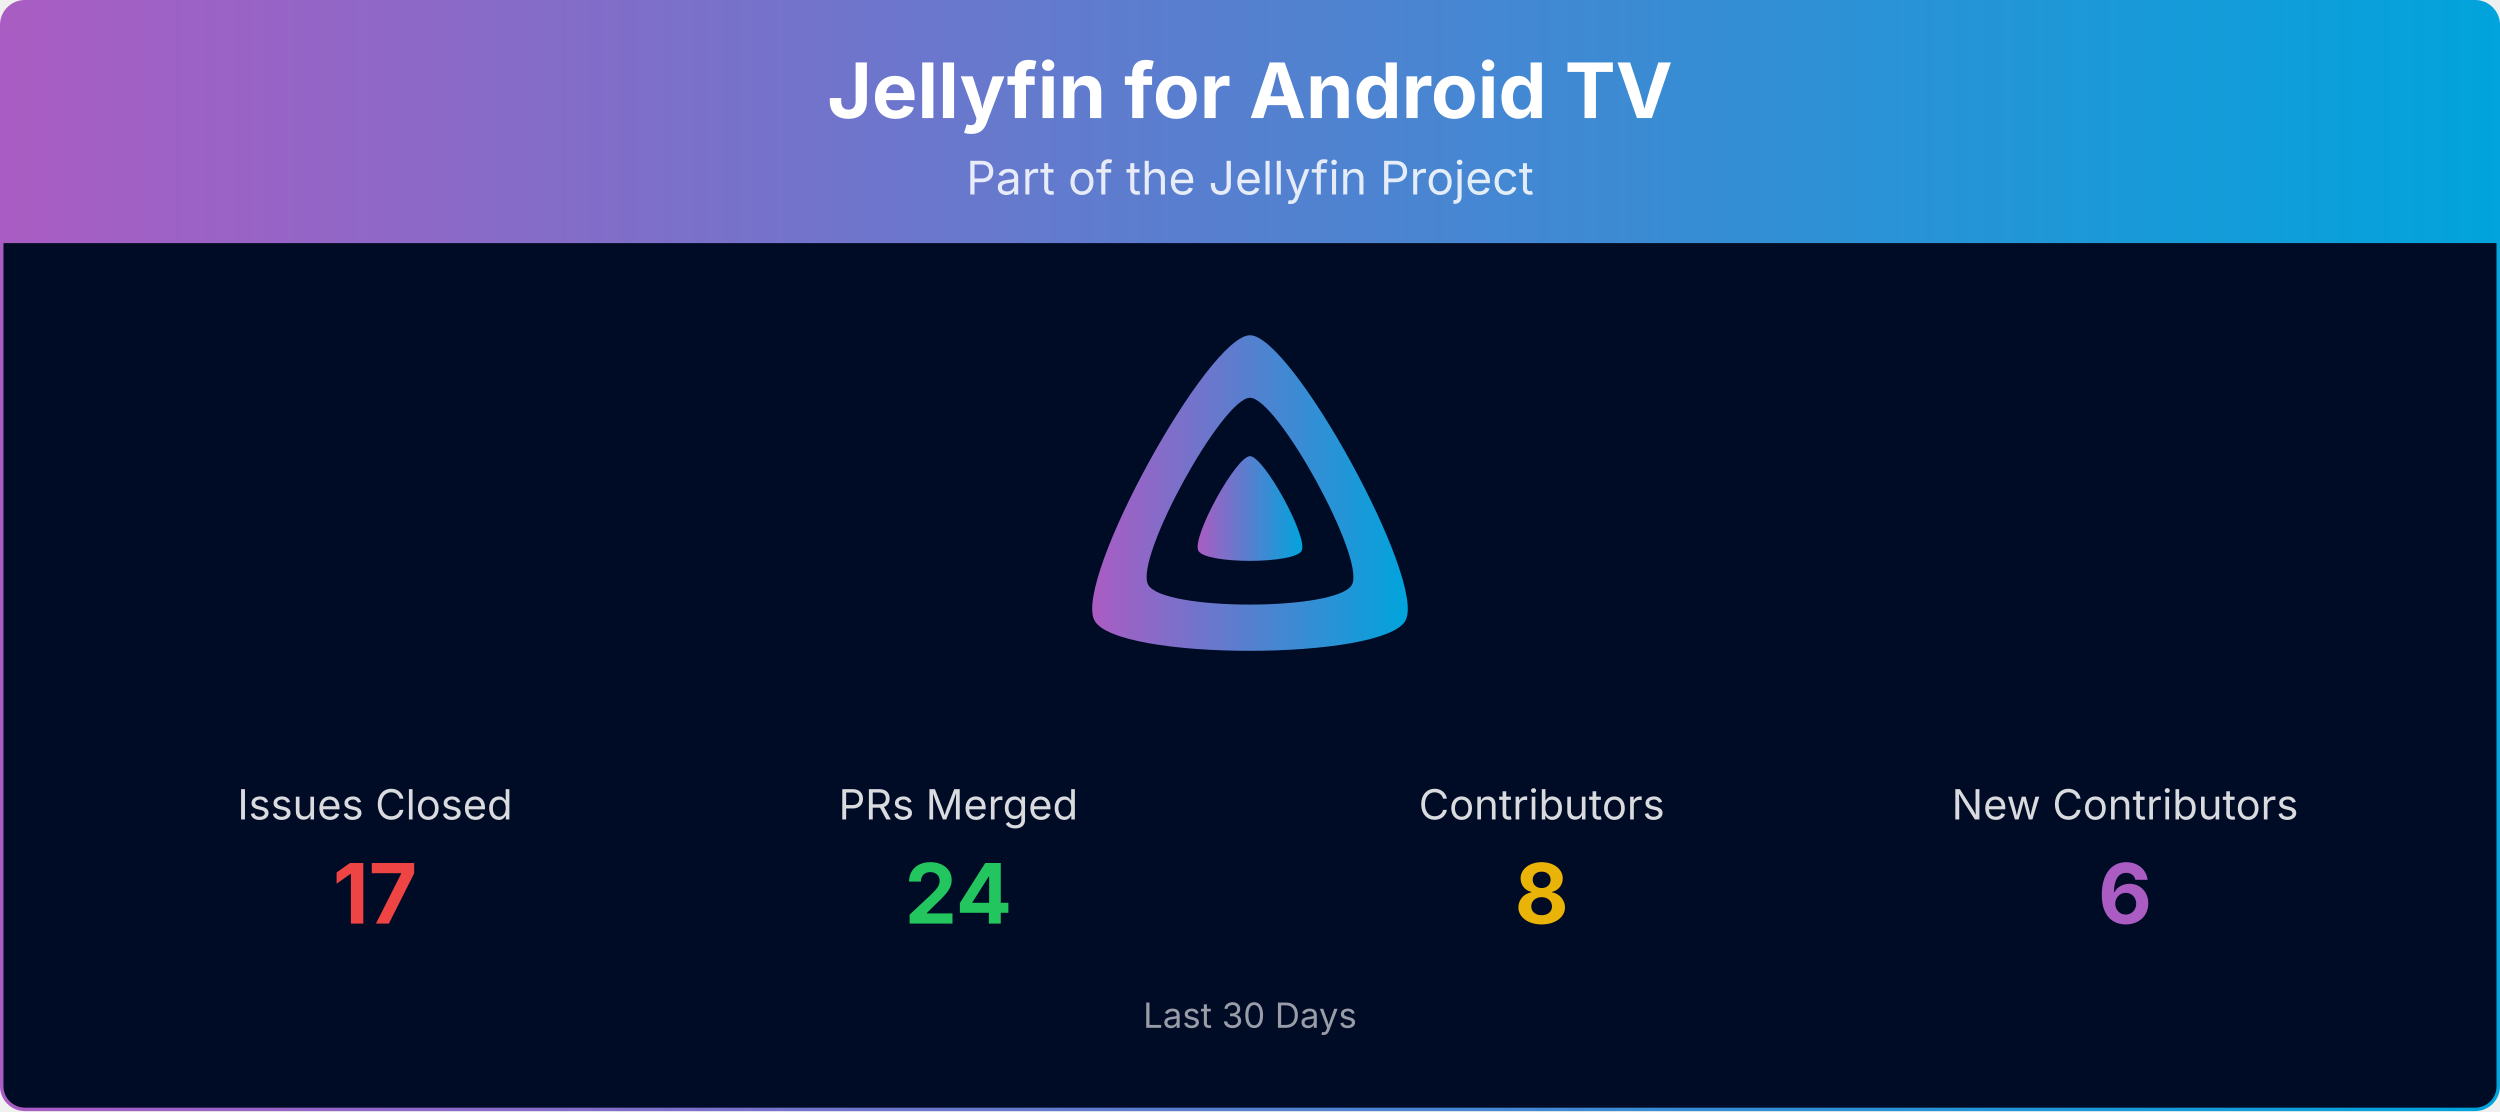
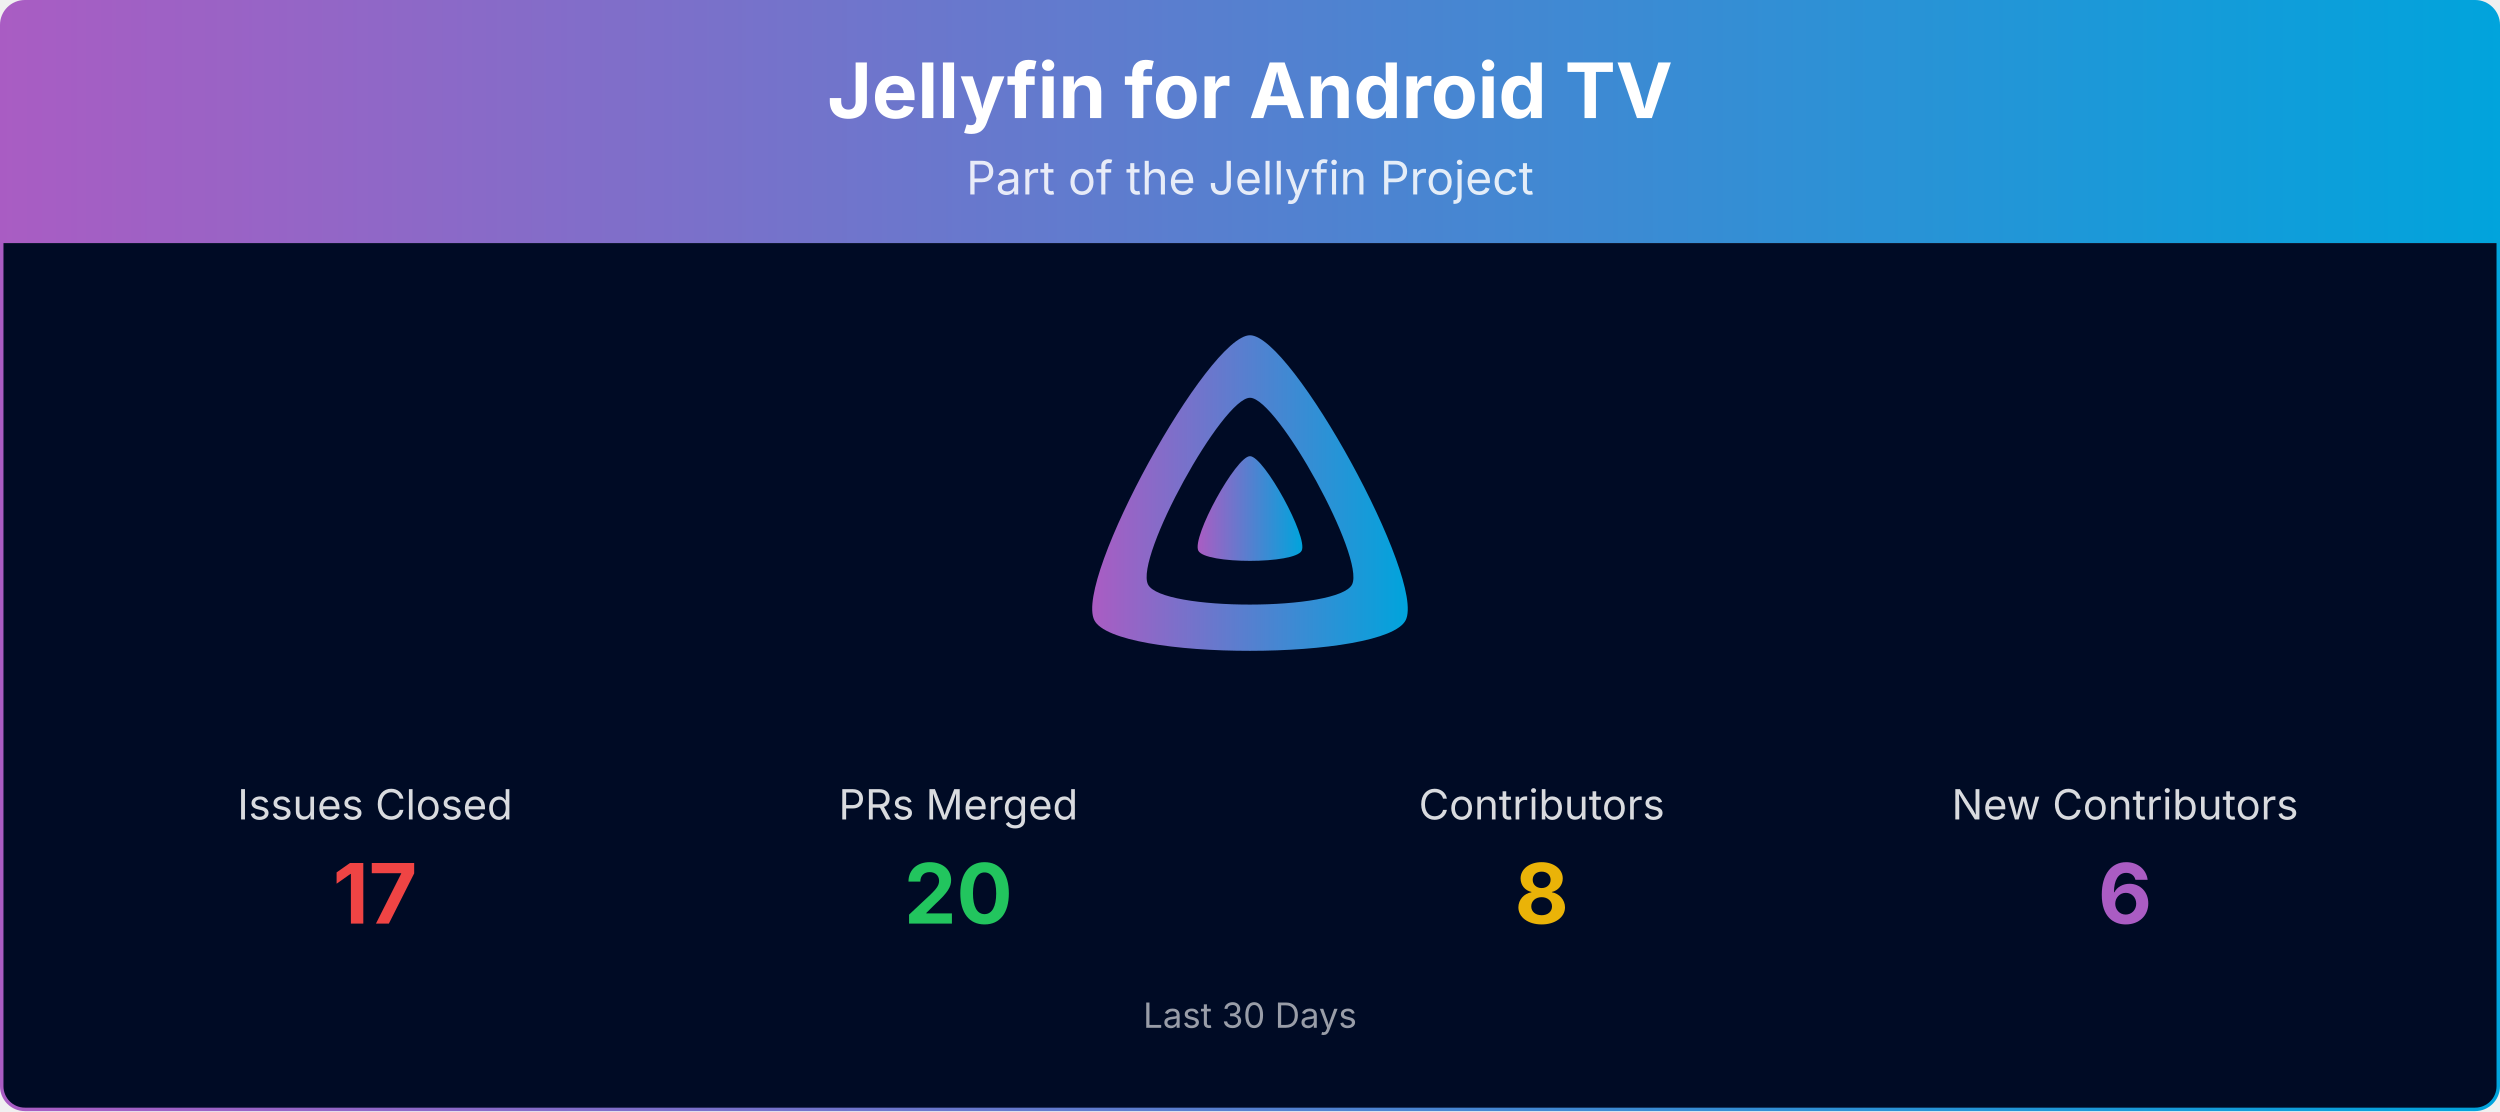
<svg xmlns="http://www.w3.org/2000/svg" viewBox="0 0 1080 480" width="100%" role="img" aria-label="Jellyfin for Android TV">
  <defs>
    <linearGradient id="banner-jellyfin-androidtv-grad" x1="0" y1="0" x2="1" y2="0">
      <stop offset="0%" stop-color="#AA5CC3" />
      <stop offset="100%" stop-color="#00A4DC" />
    </linearGradient>
    <clipPath id="banner-jellyfin-androidtv-grad-clip">
      <rect x="0.75" y="0.75" width="1078.5" height="478.5" rx="10" ry="10" />
    </clipPath>
  </defs>
  <g clip-path="url(#banner-jellyfin-androidtv-grad-clip)">
    <path d="M0.75,10.75 A10.0,10.0 0 0 1 10.75,0.75 L1069.25,0.75 A10.0,10.0 0 0 1 1079.25,10.75 L1079.25,105.00 L0.75,105.00 Z" fill="url(#banner-jellyfin-androidtv-grad)" />
    <text x="540.0" y="51" text-anchor="middle" font-size="33" font-weight="700" font-family="Plus Jakarta Sans, system-ui, -apple-system, Segoe UI, sans-serif" fill="#ffffff">Jellyfin for Android TV</text>
    <text x="540.0" y="84" text-anchor="middle" font-size="20" font-family="Plus Jakarta Sans, system-ui, -apple-system, Segoe UI, sans-serif" fill="#ffffff" opacity="0.85">Part of the Jellyfin Project</text>
    <rect x="0.75" y="105" width="1078.5" height="374.25" fill="#000b25" />
    <g transform="translate(465.00,138.00) scale(0.29297)">
      <path fill="url(#banner-jellyfin-androidtv-grad)" fill-rule="evenodd" d="M256,23.3c-61.6,0-259.8,359.4-229.6,420.1s429.3,60,459.2,0S317.6,23.3,256,23.3zM406.5,390.8c-19.6,39.3-281.1,39.8-300.9,0s110.1-275.3,150.4-275.3S426.1,351.4,406.5,390.8z" />
      <path fill="url(#banner-jellyfin-androidtv-grad)" d="M256,201.6c-20.4,0-86.2,119.3-76.2,139.4s142.5,19.9,152.4,0S276.5,201.6,256,201.6z" />
    </g>
    <text x="162.0" y="354.0" text-anchor="middle" font-size="18" font-family="Plus Jakarta Sans, system-ui, -apple-system, Segoe UI, sans-serif" fill="#ffffff" opacity="0.85">Issues Closed</text>
    <text x="162.0" y="399.0" text-anchor="middle" font-size="36" font-weight="700" font-family="Plus Jakarta Sans, system-ui, -apple-system, Segoe UI, sans-serif" fill="#ef4444">17</text>
    <text x="414.0" y="354.0" text-anchor="middle" font-size="18" font-family="Plus Jakarta Sans, system-ui, -apple-system, Segoe UI, sans-serif" fill="#ffffff" opacity="0.85">PRs Merged</text>
-     <text x="414.0" y="399.0" text-anchor="middle" font-size="36" font-weight="700" font-family="Plus Jakarta Sans, system-ui, -apple-system, Segoe UI, sans-serif" fill="#22c55e">24</text>
+     <text x="414.0" y="399.0" text-anchor="middle" font-size="36" font-weight="700" font-family="Plus Jakarta Sans, system-ui, -apple-system, Segoe UI, sans-serif" fill="#22c55e">20</text>
    <text x="666.0" y="354.0" text-anchor="middle" font-size="18" font-family="Plus Jakarta Sans, system-ui, -apple-system, Segoe UI, sans-serif" fill="#ffffff" opacity="0.85">Contributors</text>
    <text x="666.0" y="399.0" text-anchor="middle" font-size="36" font-weight="700" font-family="Plus Jakarta Sans, system-ui, -apple-system, Segoe UI, sans-serif" fill="#eab308">8</text>
    <text x="918.0" y="354.0" text-anchor="middle" font-size="18" font-family="Plus Jakarta Sans, system-ui, -apple-system, Segoe UI, sans-serif" fill="#ffffff" opacity="0.85">New Contributors</text>
    <text x="918.0" y="399.0" text-anchor="middle" font-size="36" font-weight="700" font-family="Plus Jakarta Sans, system-ui, -apple-system, Segoe UI, sans-serif" fill="#AA5CC3">6</text>
    <text x="540.0" y="444.0" text-anchor="middle" font-size="15" font-family="Plus Jakarta Sans, system-ui, -apple-system, Segoe UI, sans-serif" fill="#ffffff" opacity="0.6">Last 30 Days</text>
  </g>
  <rect x="0.75" y="0.75" width="1078.5" height="478.5" rx="10" ry="10" fill="none" stroke="url(#banner-jellyfin-androidtv-grad)" stroke-width="1.5" />
</svg>
